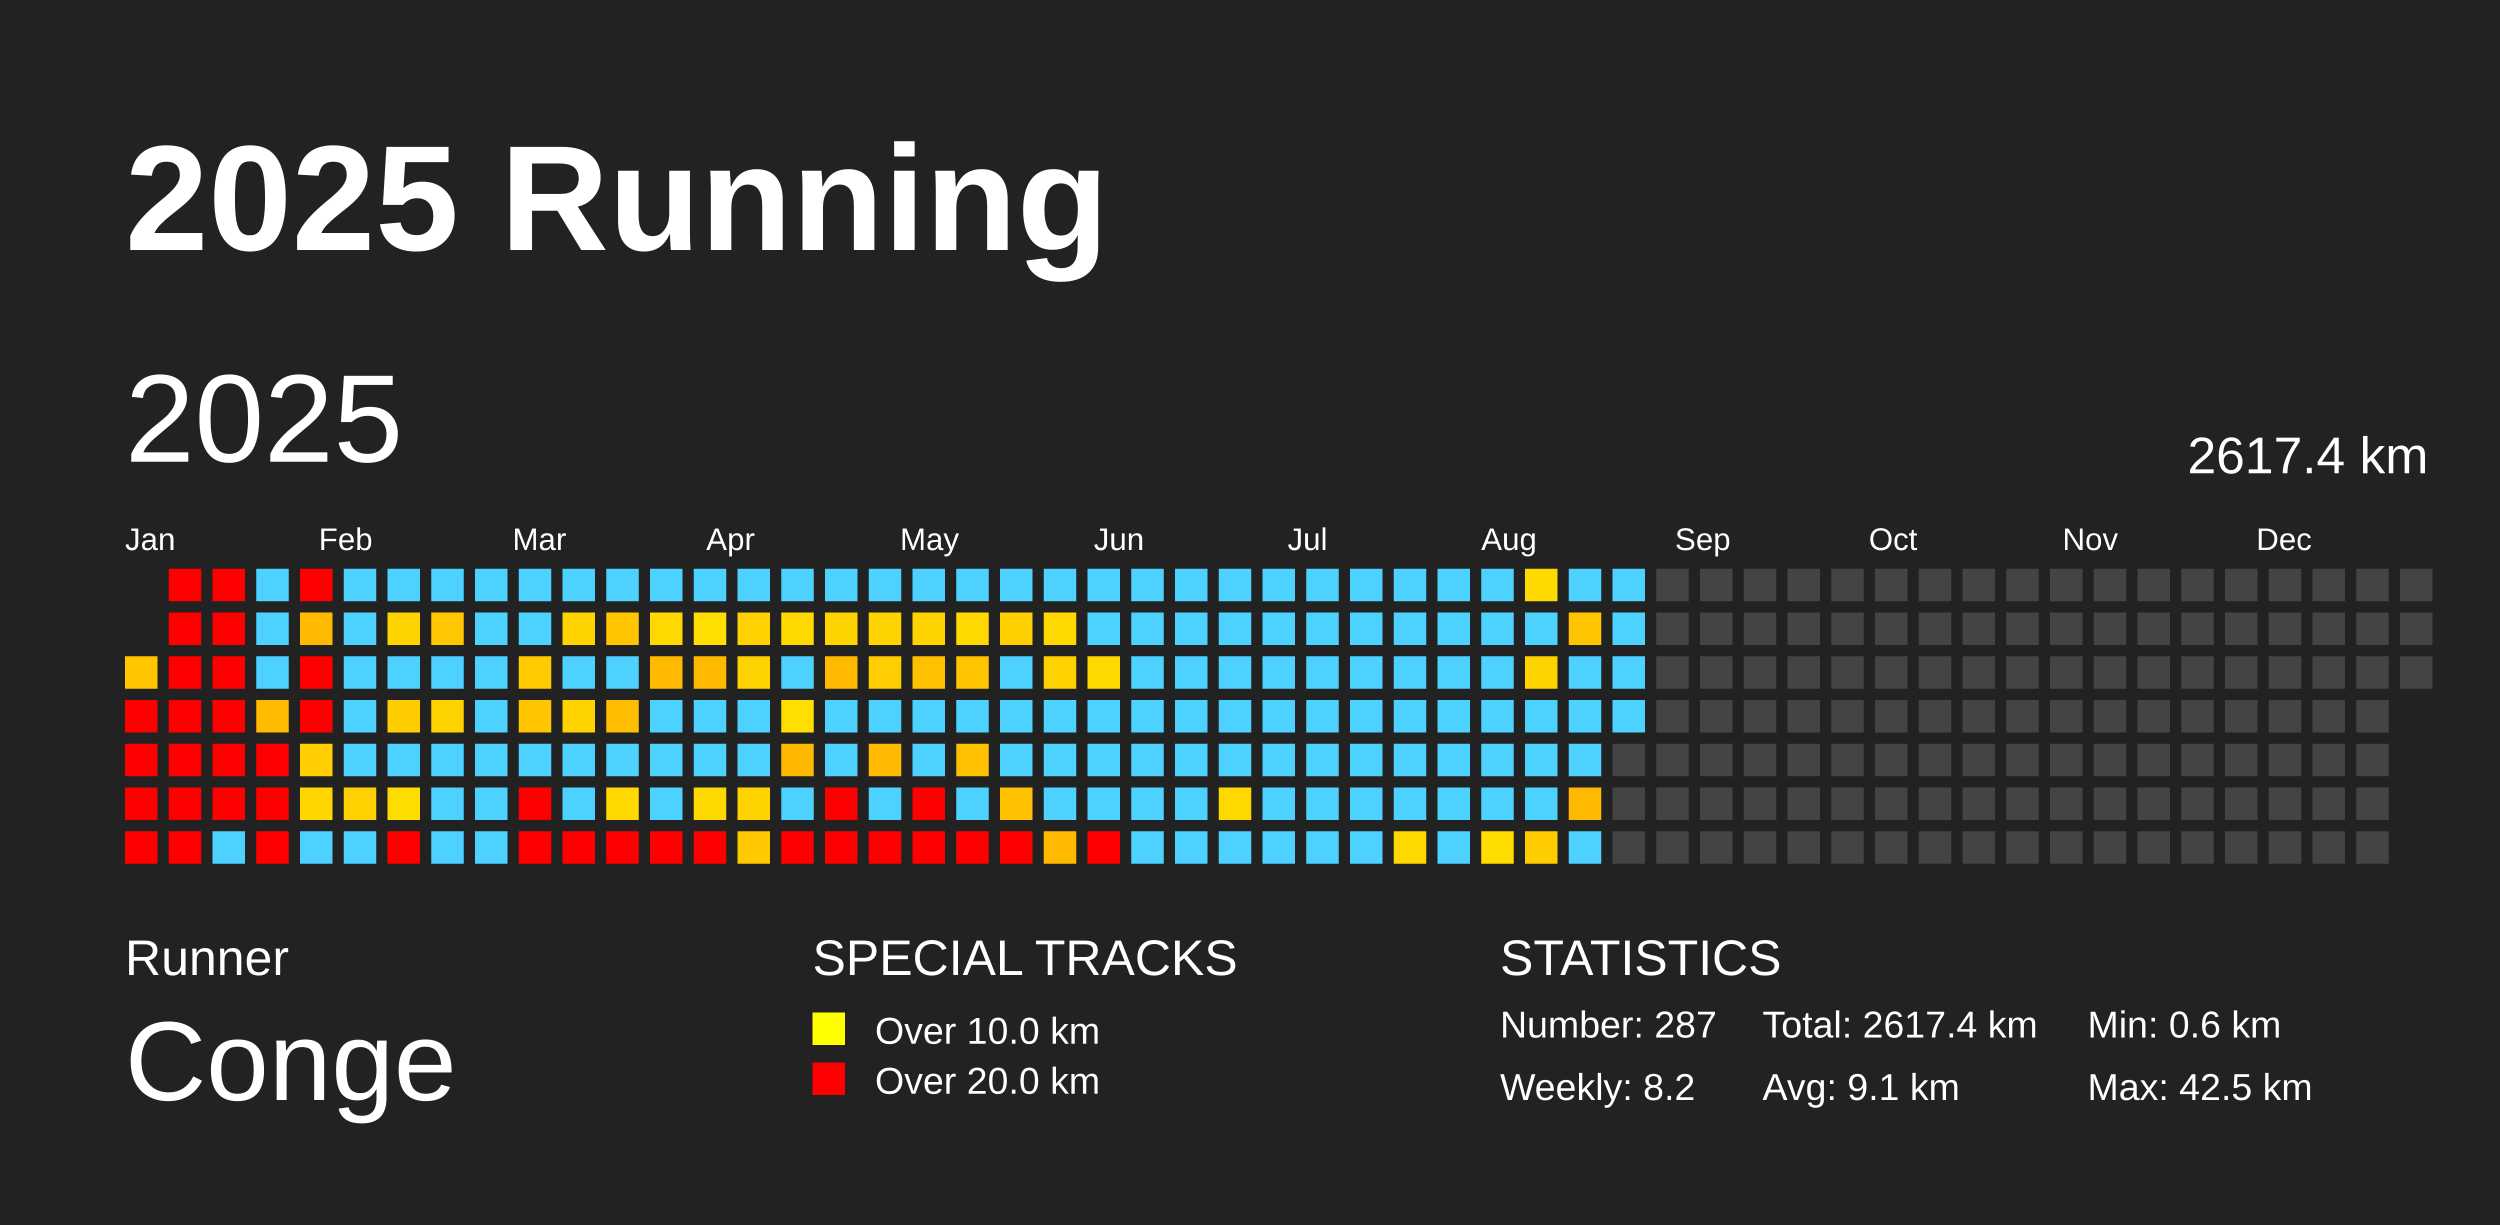
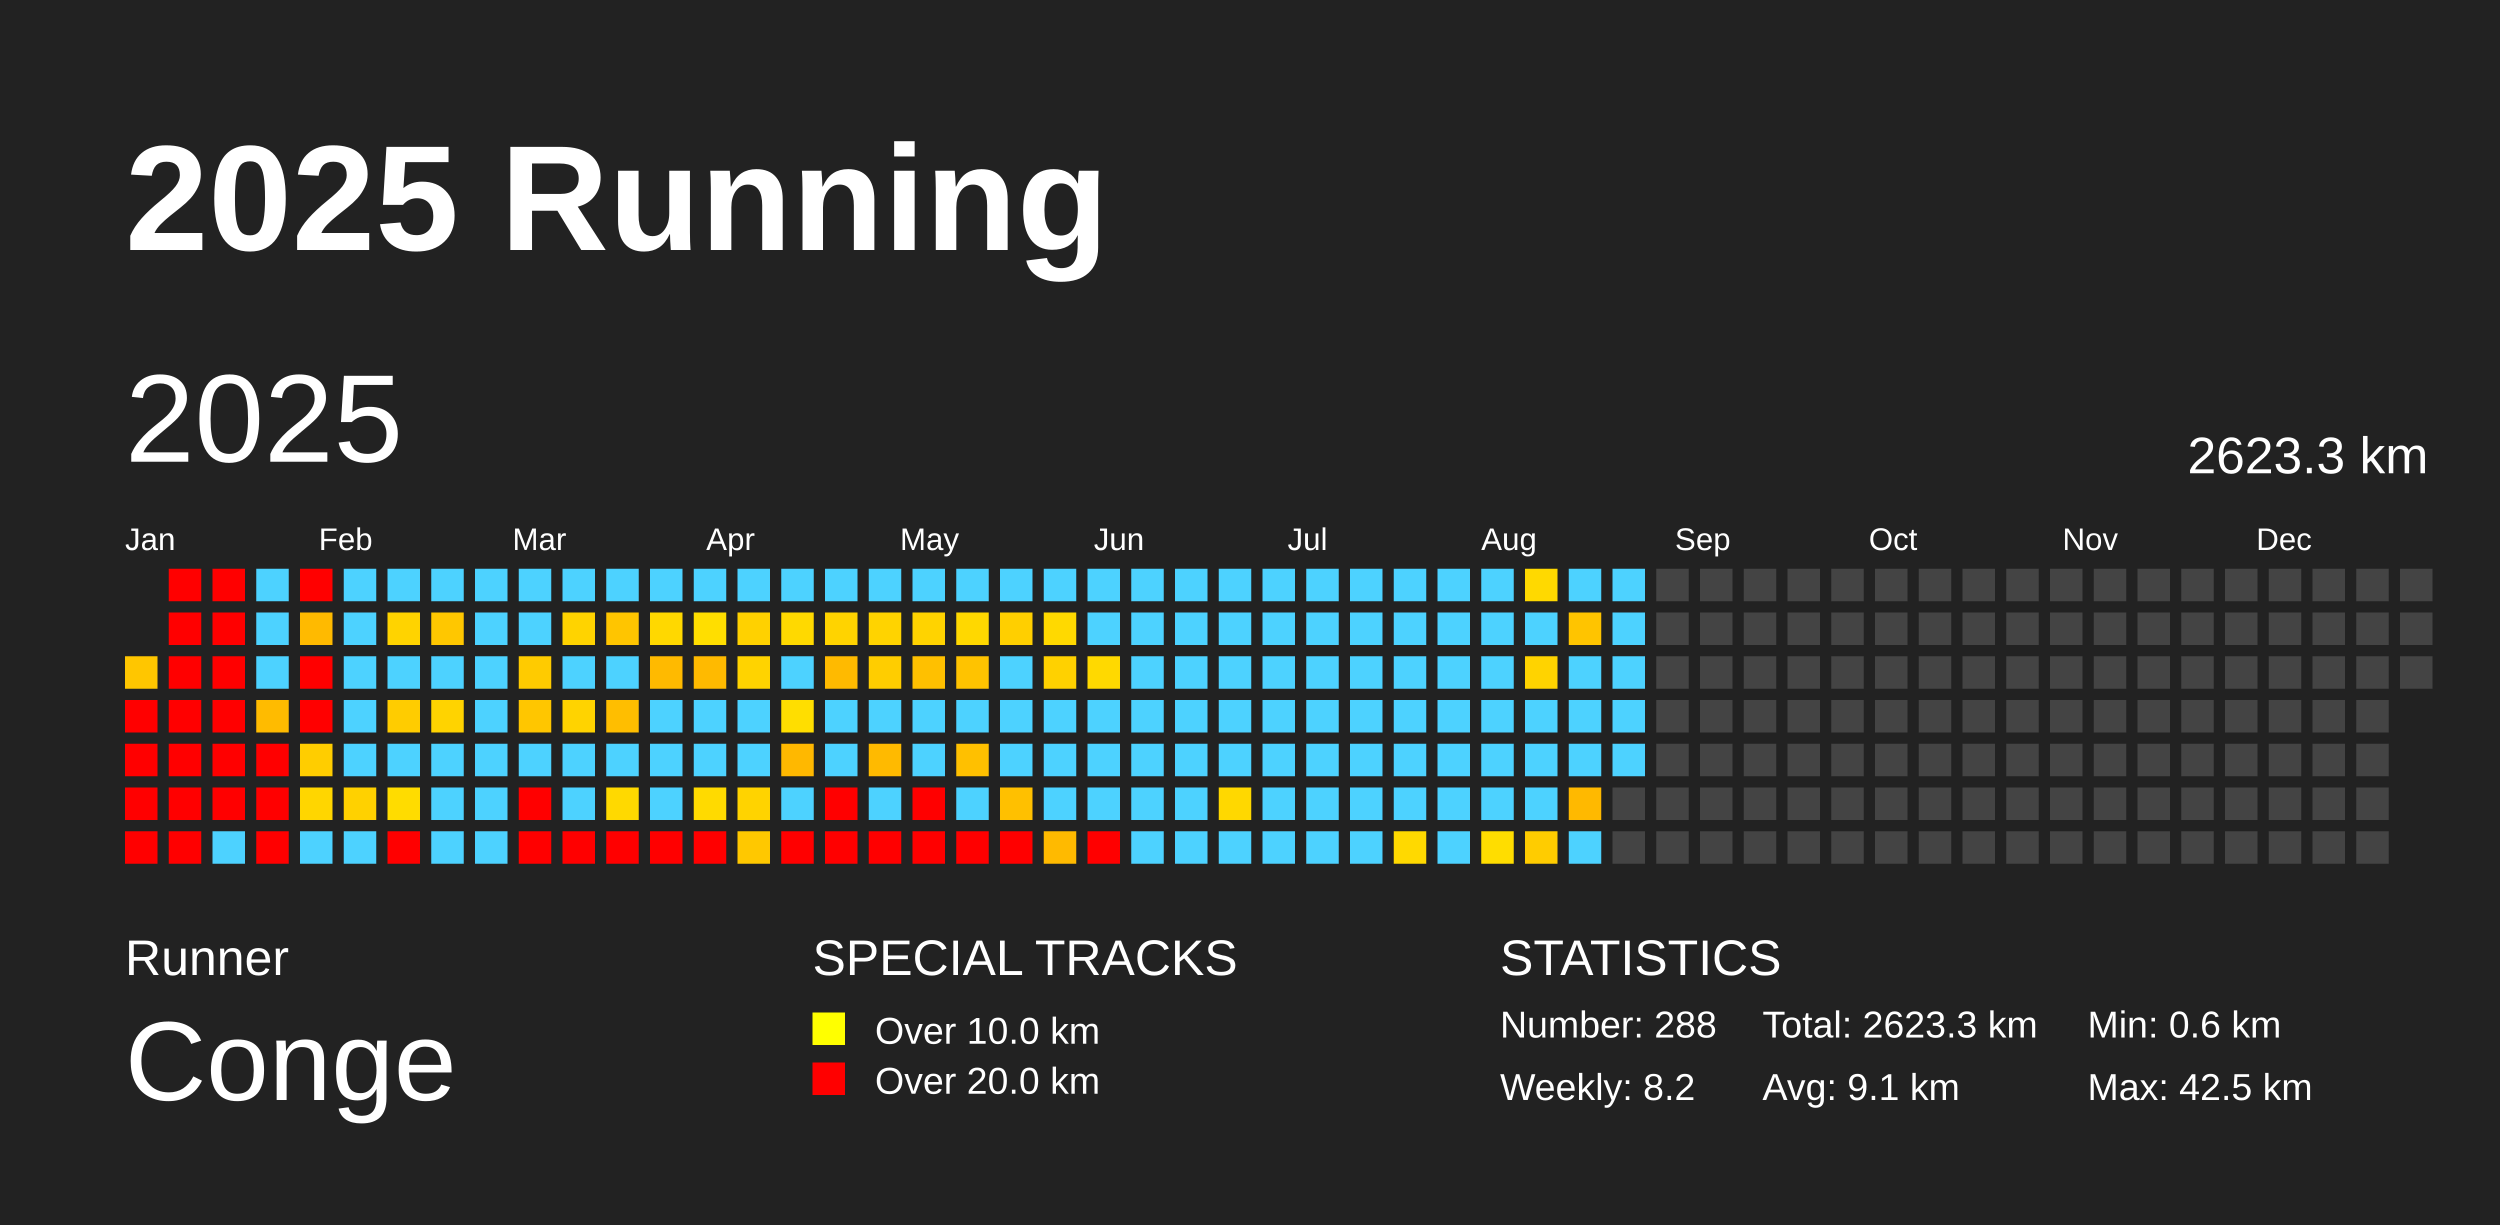
<svg xmlns="http://www.w3.org/2000/svg" baseProfile="full" height="98mm" version="1.1" viewBox="0,0,200,98" width="200mm">
  <defs />
  <rect fill="#222222" height="98" width="200" x="0" y="0" />
  <text fill="#FFFFFF" style="font-size:12px; font-family:Arial; font-weight:bold;" x="10" y="20">2025 Running</text>
  <text fill="#FFFFFF" style="font-size:4px; font-family:Arial" x="10" y="78">Runner</text>
  <text fill="#FFFFFF" style="font-size:9px; font-family:Arial" x="10" y="88">Conge</text>
  <text fill="#FFFFFF" style="font-size:4px; font-family:Arial" x="65" y="78">SPECIAL TRACKS</text>
  <rect fill="yellow" height="2.6" width="2.6" x="65" y="81" />
  <text fill="#FFFFFF" style="font-size:3px; font-family:Arial" x="70" y="83.5">Over 10.0 km</text>
  <rect fill="red" height="2.6" width="2.6" x="65" y="85" />
  <text fill="#FFFFFF" style="font-size:3px; font-family:Arial" x="70" y="87.5">Over 20.0 km</text>
  <text fill="#FFFFFF" style="font-size:4px; font-family:Arial" x="120" y="78">STATISTICS</text>
-   <text fill="#FFFFFF" style="font-size:3px; font-family:Arial" x="120" y="83">Number: 287</text>
+   <text fill="#FFFFFF" style="font-size:3px; font-family:Arial" x="120" y="83">Number: 288</text>
  <text fill="#FFFFFF" style="font-size:3px; font-family:Arial" x="120" y="88">Weekly: 8.2</text>
-   <text fill="#FFFFFF" style="font-size:3px; font-family:Arial" x="141" y="83">Total: 2617.4 km</text>
+   <text fill="#FFFFFF" style="font-size:3px; font-family:Arial" x="141" y="83">Total: 2623.3 km</text>
  <text fill="#FFFFFF" style="font-size:3px; font-family:Arial" x="141" y="88">Avg: 9.1 km</text>
  <text fill="#FFFFFF" style="font-size:3px; font-family:Arial" x="167" y="83">Min: 0.6 km</text>
  <text fill="#FFFFFF" style="font-size:3px; font-family:Arial" x="167" y="88">Max: 42.5 km</text>
  <text dominant-baseline="hanging" fill="#FFFFFF" style="font-size:10.0px; font-family:Arial;" x="10" y="30">2025</text>
-   <text dominant-baseline="hanging" fill="#FFFFFF" style="font-size:4.125px; font-family:Arial;" x="175" y="35">2617.4 km</text>
+   <text dominant-baseline="hanging" fill="#FFFFFF" style="font-size:4.125px; font-family:Arial;" x="175" y="35">2623.3 km</text>
  <text fill="#FFFFFF" style="font-size:2.5px; font-family:Arial" x="10.0" y="44">Jan</text>
  <text fill="#FFFFFF" style="font-size:2.5px; font-family:Arial" x="25.5" y="44">Feb</text>
  <text fill="#FFFFFF" style="font-size:2.5px; font-family:Arial" x="41.0" y="44">Mar</text>
  <text fill="#FFFFFF" style="font-size:2.5px; font-family:Arial" x="56.5" y="44">Apr</text>
  <text fill="#FFFFFF" style="font-size:2.5px; font-family:Arial" x="72.0" y="44">May</text>
  <text fill="#FFFFFF" style="font-size:2.5px; font-family:Arial" x="87.5" y="44">Jun</text>
  <text fill="#FFFFFF" style="font-size:2.5px; font-family:Arial" x="103.0" y="44">Jul</text>
  <text fill="#FFFFFF" style="font-size:2.5px; font-family:Arial" x="118.5" y="44">Aug</text>
  <text fill="#FFFFFF" style="font-size:2.5px; font-family:Arial" x="134.0" y="44">Sep</text>
  <text fill="#FFFFFF" style="font-size:2.5px; font-family:Arial" x="149.5" y="44">Oct</text>
  <text fill="#FFFFFF" style="font-size:2.5px; font-family:Arial" x="165.0" y="44">Nov</text>
  <text fill="#FFFFFF" style="font-size:2.5px; font-family:Arial" x="180.5" y="44">Dec</text>
  <rect fill="#ffc600" height="2.6" width="2.6" x="10.0" y="52.5" />
  <rect fill="red" height="2.6" width="2.6" x="10.0" y="56.0" />
  <rect fill="red" height="2.6" width="2.6" x="10.0" y="59.5" />
  <rect fill="red" height="2.6" width="2.6" x="10.0" y="63.0" />
  <rect fill="red" height="2.6" width="2.6" x="10.0" y="66.5" />
  <rect fill="red" height="2.6" width="2.6" x="13.5" y="45.5" />
  <rect fill="red" height="2.6" width="2.6" x="13.5" y="49.0" />
  <rect fill="red" height="2.6" width="2.6" x="13.5" y="52.5" />
  <rect fill="red" height="2.6" width="2.6" x="13.5" y="56.0" />
  <rect fill="red" height="2.6" width="2.6" x="13.5" y="59.5" />
  <rect fill="red" height="2.6" width="2.6" x="13.5" y="63.0" />
  <rect fill="red" height="2.6" width="2.6" x="13.5" y="66.5" />
  <rect fill="red" height="2.6" width="2.6" x="17.0" y="45.5" />
  <rect fill="red" height="2.6" width="2.6" x="17.0" y="49.0" />
  <rect fill="red" height="2.6" width="2.6" x="17.0" y="52.5" />
  <rect fill="red" height="2.6" width="2.6" x="17.0" y="56.0" />
  <rect fill="red" height="2.6" width="2.6" x="17.0" y="59.5" />
  <rect fill="red" height="2.6" width="2.6" x="17.0" y="63.0" />
  <rect fill="#4dd2ff" height="2.6" width="2.6" x="17.0" y="66.5" />
  <rect fill="#4dd2ff" height="2.6" width="2.6" x="20.5" y="45.5" />
  <rect fill="#4dd2ff" height="2.6" width="2.6" x="20.5" y="49.0" />
  <rect fill="#4dd2ff" height="2.6" width="2.6" x="20.5" y="52.5" />
  <rect fill="#ffbb00" height="2.6" width="2.6" x="20.5" y="56.0" />
  <rect fill="red" height="2.6" width="2.6" x="20.5" y="59.5" />
  <rect fill="red" height="2.6" width="2.6" x="20.5" y="63.0" />
  <rect fill="red" height="2.6" width="2.6" x="20.5" y="66.5" />
  <rect fill="red" height="2.6" width="2.6" x="24.0" y="45.5" />
  <rect fill="#ffba00" height="2.6" width="2.6" x="24.0" y="49.0" />
  <rect fill="red" height="2.6" width="2.6" x="24.0" y="52.5" />
  <rect fill="red" height="2.6" width="2.6" x="24.0" y="56.0" />
  <rect fill="#ffcd00" height="2.6" width="2.6" x="24.0" y="59.5" />
  <rect fill="#ffd600" height="2.6" width="2.6" x="24.0" y="63.0" />
  <rect fill="#4dd2ff" height="2.6" width="2.6" x="24.0" y="66.5" />
  <rect fill="#4dd2ff" height="2.6" width="2.6" x="27.5" y="45.5" />
  <rect fill="#4dd2ff" height="2.6" width="2.6" x="27.5" y="49.0" />
  <rect fill="#4dd2ff" height="2.6" width="2.6" x="27.5" y="52.5" />
  <rect fill="#4dd2ff" height="2.6" width="2.6" x="27.5" y="56.0" />
  <rect fill="#4dd2ff" height="2.6" width="2.6" x="27.5" y="59.5" />
  <rect fill="#ffd100" height="2.6" width="2.6" x="27.5" y="63.0" />
  <rect fill="#4dd2ff" height="2.6" width="2.6" x="27.5" y="66.5" />
  <rect fill="#4dd2ff" height="2.6" width="2.6" x="31.0" y="45.5" />
  <rect fill="#ffd300" height="2.6" width="2.6" x="31.0" y="49.0" />
  <rect fill="#4dd2ff" height="2.6" width="2.6" x="31.0" y="52.5" />
  <rect fill="#ffcc00" height="2.6" width="2.6" x="31.0" y="56.0" />
  <rect fill="#4dd2ff" height="2.6" width="2.6" x="31.0" y="59.5" />
  <rect fill="#ffdc00" height="2.6" width="2.6" x="31.0" y="63.0" />
  <rect fill="red" height="2.6" width="2.6" x="31.0" y="66.5" />
  <rect fill="#4dd2ff" height="2.6" width="2.6" x="34.5" y="45.5" />
  <rect fill="#ffc700" height="2.6" width="2.6" x="34.5" y="49.0" />
  <rect fill="#4dd2ff" height="2.6" width="2.6" x="34.5" y="52.5" />
  <rect fill="#ffd300" height="2.6" width="2.6" x="34.5" y="56.0" />
  <rect fill="#4dd2ff" height="2.6" width="2.6" x="34.5" y="59.5" />
  <rect fill="#4dd2ff" height="2.6" width="2.6" x="34.5" y="63.0" />
  <rect fill="#4dd2ff" height="2.6" width="2.6" x="34.5" y="66.5" />
  <rect fill="#4dd2ff" height="2.6" width="2.6" x="38.0" y="45.5" />
  <rect fill="#4dd2ff" height="2.6" width="2.6" x="38.0" y="49.0" />
  <rect fill="#4dd2ff" height="2.6" width="2.6" x="38.0" y="52.5" />
  <rect fill="#4dd2ff" height="2.6" width="2.6" x="38.0" y="56.0" />
  <rect fill="#4dd2ff" height="2.6" width="2.6" x="38.0" y="59.5" />
  <rect fill="#4dd2ff" height="2.6" width="2.6" x="38.0" y="63.0" />
  <rect fill="#4dd2ff" height="2.6" width="2.6" x="38.0" y="66.5" />
  <rect fill="#4dd2ff" height="2.6" width="2.6" x="41.5" y="45.5" />
  <rect fill="#4dd2ff" height="2.6" width="2.6" x="41.5" y="49.0" />
  <rect fill="#ffcb00" height="2.6" width="2.6" x="41.5" y="52.5" />
  <rect fill="#ffc600" height="2.6" width="2.6" x="41.5" y="56.0" />
  <rect fill="#4dd2ff" height="2.6" width="2.6" x="41.5" y="59.5" />
  <rect fill="red" height="2.6" width="2.6" x="41.5" y="63.0" />
  <rect fill="red" height="2.6" width="2.6" x="41.5" y="66.5" />
  <rect fill="#4dd2ff" height="2.6" width="2.6" x="45.0" y="45.5" />
  <rect fill="#ffd300" height="2.6" width="2.6" x="45.0" y="49.0" />
  <rect fill="#4dd2ff" height="2.6" width="2.6" x="45.0" y="52.5" />
  <rect fill="#ffd300" height="2.6" width="2.6" x="45.0" y="56.0" />
  <rect fill="#4dd2ff" height="2.6" width="2.6" x="45.0" y="59.5" />
  <rect fill="#4dd2ff" height="2.6" width="2.6" x="45.0" y="63.0" />
  <rect fill="red" height="2.6" width="2.6" x="45.0" y="66.5" />
  <rect fill="#4dd2ff" height="2.6" width="2.6" x="48.5" y="45.5" />
  <rect fill="#ffc500" height="2.6" width="2.6" x="48.5" y="49.0" />
  <rect fill="#4dd2ff" height="2.6" width="2.6" x="48.5" y="52.5" />
  <rect fill="#ffbe00" height="2.6" width="2.6" x="48.5" y="56.0" />
  <rect fill="#4dd2ff" height="2.6" width="2.6" x="48.5" y="59.5" />
  <rect fill="#ffd900" height="2.6" width="2.6" x="48.5" y="63.0" />
  <rect fill="red" height="2.6" width="2.6" x="48.5" y="66.5" />
  <rect fill="#4dd2ff" height="2.6" width="2.6" x="52.0" y="45.5" />
  <rect fill="#ffd800" height="2.6" width="2.6" x="52.0" y="49.0" />
  <rect fill="#ffba00" height="2.6" width="2.6" x="52.0" y="52.5" />
  <rect fill="#4dd2ff" height="2.6" width="2.6" x="52.0" y="56.0" />
  <rect fill="#4dd2ff" height="2.6" width="2.6" x="52.0" y="59.5" />
  <rect fill="#4dd2ff" height="2.6" width="2.6" x="52.0" y="63.0" />
  <rect fill="red" height="2.6" width="2.6" x="52.0" y="66.5" />
  <rect fill="#4dd2ff" height="2.6" width="2.6" x="55.5" y="45.5" />
  <rect fill="#ffde00" height="2.6" width="2.6" x="55.5" y="49.0" />
  <rect fill="#ffba00" height="2.6" width="2.6" x="55.5" y="52.5" />
  <rect fill="#4dd2ff" height="2.6" width="2.6" x="55.5" y="56.0" />
  <rect fill="#4dd2ff" height="2.6" width="2.6" x="55.5" y="59.5" />
  <rect fill="#ffda00" height="2.6" width="2.6" x="55.5" y="63.0" />
  <rect fill="red" height="2.6" width="2.6" x="55.5" y="66.5" />
  <rect fill="#4dd2ff" height="2.6" width="2.6" x="59.0" y="45.5" />
  <rect fill="#ffd100" height="2.6" width="2.6" x="59.0" y="49.0" />
  <rect fill="#ffd300" height="2.6" width="2.6" x="59.0" y="52.5" />
  <rect fill="#4dd2ff" height="2.6" width="2.6" x="59.0" y="56.0" />
  <rect fill="#4dd2ff" height="2.6" width="2.6" x="59.0" y="59.5" />
  <rect fill="#ffd300" height="2.6" width="2.6" x="59.0" y="63.0" />
  <rect fill="#ffc800" height="2.6" width="2.6" x="59.0" y="66.5" />
  <rect fill="#4dd2ff" height="2.6" width="2.6" x="62.5" y="45.5" />
  <rect fill="#ffd900" height="2.6" width="2.6" x="62.5" y="49.0" />
  <rect fill="#4dd2ff" height="2.6" width="2.6" x="62.5" y="52.5" />
  <rect fill="#ffde00" height="2.6" width="2.6" x="62.5" y="56.0" />
  <rect fill="#ffb800" height="2.6" width="2.6" x="62.5" y="59.5" />
  <rect fill="#4dd2ff" height="2.6" width="2.6" x="62.5" y="63.0" />
  <rect fill="red" height="2.6" width="2.6" x="62.5" y="66.5" />
  <rect fill="#4dd2ff" height="2.6" width="2.6" x="66.0" y="45.5" />
  <rect fill="#ffd300" height="2.6" width="2.6" x="66.0" y="49.0" />
  <rect fill="#ffba00" height="2.6" width="2.6" x="66.0" y="52.5" />
  <rect fill="#4dd2ff" height="2.6" width="2.6" x="66.0" y="56.0" />
  <rect fill="#4dd2ff" height="2.6" width="2.6" x="66.0" y="59.5" />
  <rect fill="red" height="2.6" width="2.6" x="66.0" y="63.0" />
  <rect fill="red" height="2.6" width="2.6" x="66.0" y="66.5" />
  <rect fill="#4dd2ff" height="2.6" width="2.6" x="69.5" y="45.5" />
  <rect fill="#ffd300" height="2.6" width="2.6" x="69.5" y="49.0" />
  <rect fill="#ffcd00" height="2.6" width="2.6" x="69.5" y="52.5" />
  <rect fill="#4dd2ff" height="2.6" width="2.6" x="69.5" y="56.0" />
  <rect fill="#ffba00" height="2.6" width="2.6" x="69.5" y="59.5" />
  <rect fill="#4dd2ff" height="2.6" width="2.6" x="69.5" y="63.0" />
  <rect fill="red" height="2.6" width="2.6" x="69.5" y="66.5" />
  <rect fill="#4dd2ff" height="2.6" width="2.6" x="73.0" y="45.5" />
  <rect fill="#ffd300" height="2.6" width="2.6" x="73.0" y="49.0" />
  <rect fill="#ffc000" height="2.6" width="2.6" x="73.0" y="52.5" />
  <rect fill="#4dd2ff" height="2.6" width="2.6" x="73.0" y="56.0" />
  <rect fill="#4dd2ff" height="2.6" width="2.6" x="73.0" y="59.5" />
  <rect fill="red" height="2.6" width="2.6" x="73.0" y="63.0" />
  <rect fill="red" height="2.6" width="2.6" x="73.0" y="66.5" />
  <rect fill="#4dd2ff" height="2.6" width="2.6" x="76.5" y="45.5" />
  <rect fill="#ffd800" height="2.6" width="2.6" x="76.5" y="49.0" />
  <rect fill="#ffc300" height="2.6" width="2.6" x="76.5" y="52.5" />
  <rect fill="#4dd2ff" height="2.6" width="2.6" x="76.5" y="56.0" />
  <rect fill="#ffc000" height="2.6" width="2.6" x="76.5" y="59.5" />
  <rect fill="#4dd2ff" height="2.6" width="2.6" x="76.5" y="63.0" />
  <rect fill="red" height="2.6" width="2.6" x="76.5" y="66.5" />
  <rect fill="#4dd2ff" height="2.6" width="2.6" x="80.0" y="45.5" />
  <rect fill="#ffcf00" height="2.6" width="2.6" x="80.0" y="49.0" />
  <rect fill="#4dd2ff" height="2.6" width="2.6" x="80.0" y="52.5" />
  <rect fill="#4dd2ff" height="2.6" width="2.6" x="80.0" y="56.0" />
  <rect fill="#4dd2ff" height="2.6" width="2.6" x="80.0" y="59.5" />
  <rect fill="#ffc000" height="2.6" width="2.6" x="80.0" y="63.0" />
  <rect fill="red" height="2.6" width="2.6" x="80.0" y="66.5" />
  <rect fill="#4dd2ff" height="2.6" width="2.6" x="83.5" y="45.5" />
  <rect fill="#ffd900" height="2.6" width="2.6" x="83.5" y="49.0" />
  <rect fill="#ffd100" height="2.6" width="2.6" x="83.5" y="52.5" />
  <rect fill="#4dd2ff" height="2.6" width="2.6" x="83.5" y="56.0" />
  <rect fill="#4dd2ff" height="2.6" width="2.6" x="83.5" y="59.5" />
  <rect fill="#4dd2ff" height="2.6" width="2.6" x="83.5" y="63.0" />
  <rect fill="#ffba00" height="2.6" width="2.6" x="83.5" y="66.5" />
  <rect fill="#4dd2ff" height="2.6" width="2.6" x="87.0" y="45.5" />
  <rect fill="#4dd2ff" height="2.6" width="2.6" x="87.0" y="49.0" />
  <rect fill="#ffd900" height="2.6" width="2.6" x="87.0" y="52.5" />
  <rect fill="#4dd2ff" height="2.6" width="2.6" x="87.0" y="56.0" />
  <rect fill="#4dd2ff" height="2.6" width="2.6" x="87.0" y="59.5" />
  <rect fill="#4dd2ff" height="2.6" width="2.6" x="87.0" y="63.0" />
  <rect fill="red" height="2.6" width="2.6" x="87.0" y="66.5" />
  <rect fill="#4dd2ff" height="2.6" width="2.6" x="90.5" y="45.5" />
  <rect fill="#4dd2ff" height="2.6" width="2.6" x="90.5" y="49.0" />
  <rect fill="#4dd2ff" height="2.6" width="2.6" x="90.5" y="52.5" />
  <rect fill="#4dd2ff" height="2.6" width="2.6" x="90.5" y="56.0" />
  <rect fill="#4dd2ff" height="2.6" width="2.6" x="90.5" y="59.5" />
  <rect fill="#4dd2ff" height="2.6" width="2.6" x="90.5" y="63.0" />
  <rect fill="#4dd2ff" height="2.6" width="2.6" x="90.5" y="66.5" />
  <rect fill="#4dd2ff" height="2.6" width="2.6" x="94.0" y="45.5" />
  <rect fill="#4dd2ff" height="2.6" width="2.6" x="94.0" y="49.0" />
  <rect fill="#4dd2ff" height="2.6" width="2.6" x="94.0" y="52.5" />
  <rect fill="#4dd2ff" height="2.6" width="2.6" x="94.0" y="56.0" />
  <rect fill="#4dd2ff" height="2.6" width="2.6" x="94.0" y="59.5" />
  <rect fill="#4dd2ff" height="2.6" width="2.6" x="94.0" y="63.0" />
  <rect fill="#4dd2ff" height="2.6" width="2.6" x="94.0" y="66.5" />
  <rect fill="#4dd2ff" height="2.6" width="2.6" x="97.5" y="45.5" />
  <rect fill="#4dd2ff" height="2.6" width="2.6" x="97.5" y="49.0" />
  <rect fill="#4dd2ff" height="2.6" width="2.6" x="97.5" y="52.5" />
  <rect fill="#4dd2ff" height="2.6" width="2.6" x="97.5" y="56.0" />
  <rect fill="#4dd2ff" height="2.6" width="2.6" x="97.5" y="59.5" />
  <rect fill="#ffd800" height="2.6" width="2.6" x="97.5" y="63.0" />
  <rect fill="#4dd2ff" height="2.6" width="2.6" x="97.5" y="66.5" />
  <rect fill="#4dd2ff" height="2.6" width="2.6" x="101.0" y="45.5" />
  <rect fill="#4dd2ff" height="2.6" width="2.6" x="101.0" y="49.0" />
  <rect fill="#4dd2ff" height="2.6" width="2.6" x="101.0" y="52.5" />
  <rect fill="#4dd2ff" height="2.6" width="2.6" x="101.0" y="56.0" />
  <rect fill="#4dd2ff" height="2.6" width="2.6" x="101.0" y="59.5" />
  <rect fill="#4dd2ff" height="2.6" width="2.6" x="101.0" y="63.0" />
  <rect fill="#4dd2ff" height="2.6" width="2.6" x="101.0" y="66.5" />
  <rect fill="#4dd2ff" height="2.6" width="2.6" x="104.5" y="45.5" />
  <rect fill="#4dd2ff" height="2.6" width="2.6" x="104.5" y="49.0" />
  <rect fill="#4dd2ff" height="2.6" width="2.6" x="104.5" y="52.5" />
  <rect fill="#4dd2ff" height="2.6" width="2.6" x="104.5" y="56.0" />
  <rect fill="#4dd2ff" height="2.6" width="2.6" x="104.5" y="59.5" />
  <rect fill="#4dd2ff" height="2.6" width="2.6" x="104.5" y="63.0" />
  <rect fill="#4dd2ff" height="2.6" width="2.6" x="104.5" y="66.5" />
  <rect fill="#4dd2ff" height="2.6" width="2.6" x="108.0" y="45.5" />
  <rect fill="#4dd2ff" height="2.6" width="2.6" x="108.0" y="49.0" />
  <rect fill="#4dd2ff" height="2.6" width="2.6" x="108.0" y="52.5" />
  <rect fill="#4dd2ff" height="2.6" width="2.6" x="108.0" y="56.0" />
  <rect fill="#4dd2ff" height="2.6" width="2.6" x="108.0" y="59.5" />
  <rect fill="#4dd2ff" height="2.6" width="2.6" x="108.0" y="63.0" />
  <rect fill="#4dd2ff" height="2.6" width="2.6" x="108.0" y="66.5" />
  <rect fill="#4dd2ff" height="2.6" width="2.6" x="111.5" y="45.5" />
  <rect fill="#4dd2ff" height="2.6" width="2.6" x="111.5" y="49.0" />
  <rect fill="#4dd2ff" height="2.6" width="2.6" x="111.5" y="52.5" />
  <rect fill="#4dd2ff" height="2.6" width="2.6" x="111.5" y="56.0" />
  <rect fill="#4dd2ff" height="2.6" width="2.6" x="111.5" y="59.5" />
  <rect fill="#4dd2ff" height="2.6" width="2.6" x="111.5" y="63.0" />
  <rect fill="#ffd900" height="2.6" width="2.6" x="111.5" y="66.5" />
  <rect fill="#4dd2ff" height="2.6" width="2.6" x="115.0" y="45.5" />
  <rect fill="#4dd2ff" height="2.6" width="2.6" x="115.0" y="49.0" />
  <rect fill="#4dd2ff" height="2.6" width="2.6" x="115.0" y="52.5" />
  <rect fill="#4dd2ff" height="2.6" width="2.6" x="115.0" y="56.0" />
  <rect fill="#4dd2ff" height="2.6" width="2.6" x="115.0" y="59.5" />
  <rect fill="#4dd2ff" height="2.6" width="2.6" x="115.0" y="63.0" />
  <rect fill="#4dd2ff" height="2.6" width="2.6" x="115.0" y="66.5" />
  <rect fill="#4dd2ff" height="2.6" width="2.6" x="118.5" y="45.5" />
  <rect fill="#4dd2ff" height="2.6" width="2.6" x="118.5" y="49.0" />
  <rect fill="#4dd2ff" height="2.6" width="2.6" x="118.5" y="52.5" />
  <rect fill="#4dd2ff" height="2.6" width="2.6" x="118.5" y="56.0" />
  <rect fill="#4dd2ff" height="2.6" width="2.6" x="118.5" y="59.5" />
  <rect fill="#4dd2ff" height="2.6" width="2.6" x="118.5" y="63.0" />
  <rect fill="#ffdd00" height="2.6" width="2.6" x="118.5" y="66.5" />
  <rect fill="#ffd900" height="2.6" width="2.6" x="122.0" y="45.5" />
  <rect fill="#4dd2ff" height="2.6" width="2.6" x="122.0" y="49.0" />
  <rect fill="#ffd300" height="2.6" width="2.6" x="122.0" y="52.5" />
  <rect fill="#4dd2ff" height="2.6" width="2.6" x="122.0" y="56.0" />
  <rect fill="#4dd2ff" height="2.6" width="2.6" x="122.0" y="59.5" />
  <rect fill="#4dd2ff" height="2.6" width="2.6" x="122.0" y="63.0" />
  <rect fill="#ffcc00" height="2.6" width="2.6" x="122.0" y="66.5" />
  <rect fill="#4dd2ff" height="2.6" width="2.6" x="125.5" y="45.5" />
  <rect fill="#ffc400" height="2.6" width="2.6" x="125.5" y="49.0" />
  <rect fill="#4dd2ff" height="2.6" width="2.6" x="125.5" y="52.5" />
  <rect fill="#4dd2ff" height="2.6" width="2.6" x="125.5" y="56.0" />
  <rect fill="#4dd2ff" height="2.6" width="2.6" x="125.5" y="59.5" />
  <rect fill="#ffb900" height="2.6" width="2.6" x="125.5" y="63.0" />
  <rect fill="#4dd2ff" height="2.6" width="2.6" x="125.5" y="66.5" />
  <rect fill="#4dd2ff" height="2.6" width="2.6" x="129.0" y="45.5" />
  <rect fill="#4dd2ff" height="2.6" width="2.6" x="129.0" y="49.0" />
  <rect fill="#4dd2ff" height="2.6" width="2.6" x="129.0" y="52.5" />
  <rect fill="#4dd2ff" height="2.6" width="2.6" x="129.0" y="56.0" />
-   <rect fill="#444444" height="2.6" width="2.6" x="129.0" y="59.5" />
+   <rect fill="#4dd2ff" height="2.6" width="2.6" x="129.0" y="59.5" />
  <rect fill="#444444" height="2.6" width="2.6" x="129.0" y="63.0" />
  <rect fill="#444444" height="2.6" width="2.6" x="129.0" y="66.5" />
  <rect fill="#444444" height="2.6" width="2.6" x="132.5" y="45.5" />
  <rect fill="#444444" height="2.6" width="2.6" x="132.5" y="49.0" />
  <rect fill="#444444" height="2.6" width="2.6" x="132.5" y="52.5" />
  <rect fill="#444444" height="2.6" width="2.6" x="132.5" y="56.0" />
  <rect fill="#444444" height="2.6" width="2.6" x="132.5" y="59.5" />
  <rect fill="#444444" height="2.6" width="2.6" x="132.5" y="63.0" />
  <rect fill="#444444" height="2.6" width="2.6" x="132.5" y="66.5" />
  <rect fill="#444444" height="2.6" width="2.6" x="136.0" y="45.5" />
  <rect fill="#444444" height="2.6" width="2.6" x="136.0" y="49.0" />
  <rect fill="#444444" height="2.6" width="2.6" x="136.0" y="52.5" />
  <rect fill="#444444" height="2.6" width="2.6" x="136.0" y="56.0" />
  <rect fill="#444444" height="2.6" width="2.6" x="136.0" y="59.5" />
  <rect fill="#444444" height="2.6" width="2.6" x="136.0" y="63.0" />
  <rect fill="#444444" height="2.6" width="2.6" x="136.0" y="66.5" />
  <rect fill="#444444" height="2.6" width="2.6" x="139.5" y="45.5" />
  <rect fill="#444444" height="2.6" width="2.6" x="139.5" y="49.0" />
  <rect fill="#444444" height="2.6" width="2.6" x="139.5" y="52.5" />
  <rect fill="#444444" height="2.6" width="2.6" x="139.5" y="56.0" />
  <rect fill="#444444" height="2.6" width="2.6" x="139.5" y="59.5" />
  <rect fill="#444444" height="2.6" width="2.6" x="139.5" y="63.0" />
  <rect fill="#444444" height="2.6" width="2.6" x="139.5" y="66.5" />
  <rect fill="#444444" height="2.6" width="2.6" x="143.0" y="45.5" />
  <rect fill="#444444" height="2.6" width="2.6" x="143.0" y="49.0" />
  <rect fill="#444444" height="2.6" width="2.6" x="143.0" y="52.5" />
  <rect fill="#444444" height="2.6" width="2.6" x="143.0" y="56.0" />
  <rect fill="#444444" height="2.6" width="2.6" x="143.0" y="59.5" />
  <rect fill="#444444" height="2.6" width="2.6" x="143.0" y="63.0" />
  <rect fill="#444444" height="2.6" width="2.6" x="143.0" y="66.5" />
  <rect fill="#444444" height="2.6" width="2.6" x="146.5" y="45.5" />
  <rect fill="#444444" height="2.6" width="2.6" x="146.5" y="49.0" />
  <rect fill="#444444" height="2.6" width="2.6" x="146.5" y="52.5" />
  <rect fill="#444444" height="2.6" width="2.6" x="146.5" y="56.0" />
  <rect fill="#444444" height="2.6" width="2.6" x="146.5" y="59.5" />
  <rect fill="#444444" height="2.6" width="2.6" x="146.5" y="63.0" />
  <rect fill="#444444" height="2.6" width="2.6" x="146.5" y="66.5" />
  <rect fill="#444444" height="2.6" width="2.6" x="150.0" y="45.5" />
  <rect fill="#444444" height="2.6" width="2.6" x="150.0" y="49.0" />
  <rect fill="#444444" height="2.6" width="2.6" x="150.0" y="52.5" />
  <rect fill="#444444" height="2.6" width="2.6" x="150.0" y="56.0" />
  <rect fill="#444444" height="2.6" width="2.6" x="150.0" y="59.5" />
  <rect fill="#444444" height="2.6" width="2.6" x="150.0" y="63.0" />
  <rect fill="#444444" height="2.6" width="2.6" x="150.0" y="66.5" />
  <rect fill="#444444" height="2.6" width="2.6" x="153.5" y="45.5" />
  <rect fill="#444444" height="2.6" width="2.6" x="153.5" y="49.0" />
  <rect fill="#444444" height="2.6" width="2.6" x="153.5" y="52.5" />
  <rect fill="#444444" height="2.6" width="2.6" x="153.5" y="56.0" />
  <rect fill="#444444" height="2.6" width="2.6" x="153.5" y="59.5" />
  <rect fill="#444444" height="2.6" width="2.6" x="153.5" y="63.0" />
  <rect fill="#444444" height="2.6" width="2.6" x="153.5" y="66.5" />
  <rect fill="#444444" height="2.6" width="2.6" x="157.0" y="45.5" />
  <rect fill="#444444" height="2.6" width="2.6" x="157.0" y="49.0" />
  <rect fill="#444444" height="2.6" width="2.6" x="157.0" y="52.5" />
  <rect fill="#444444" height="2.6" width="2.6" x="157.0" y="56.0" />
  <rect fill="#444444" height="2.6" width="2.6" x="157.0" y="59.5" />
  <rect fill="#444444" height="2.6" width="2.6" x="157.0" y="63.0" />
  <rect fill="#444444" height="2.6" width="2.6" x="157.0" y="66.5" />
  <rect fill="#444444" height="2.6" width="2.6" x="160.5" y="45.5" />
  <rect fill="#444444" height="2.6" width="2.6" x="160.5" y="49.0" />
  <rect fill="#444444" height="2.6" width="2.6" x="160.5" y="52.5" />
  <rect fill="#444444" height="2.6" width="2.6" x="160.5" y="56.0" />
  <rect fill="#444444" height="2.6" width="2.6" x="160.5" y="59.5" />
  <rect fill="#444444" height="2.6" width="2.6" x="160.5" y="63.0" />
  <rect fill="#444444" height="2.6" width="2.6" x="160.5" y="66.5" />
  <rect fill="#444444" height="2.6" width="2.6" x="164.0" y="45.5" />
  <rect fill="#444444" height="2.6" width="2.6" x="164.0" y="49.0" />
  <rect fill="#444444" height="2.6" width="2.6" x="164.0" y="52.5" />
  <rect fill="#444444" height="2.6" width="2.6" x="164.0" y="56.0" />
  <rect fill="#444444" height="2.6" width="2.6" x="164.0" y="59.5" />
  <rect fill="#444444" height="2.6" width="2.6" x="164.0" y="63.0" />
  <rect fill="#444444" height="2.6" width="2.6" x="164.0" y="66.5" />
  <rect fill="#444444" height="2.6" width="2.6" x="167.5" y="45.5" />
  <rect fill="#444444" height="2.6" width="2.6" x="167.5" y="49.0" />
  <rect fill="#444444" height="2.6" width="2.6" x="167.5" y="52.5" />
  <rect fill="#444444" height="2.6" width="2.6" x="167.5" y="56.0" />
  <rect fill="#444444" height="2.6" width="2.6" x="167.5" y="59.5" />
  <rect fill="#444444" height="2.6" width="2.6" x="167.5" y="63.0" />
  <rect fill="#444444" height="2.6" width="2.6" x="167.5" y="66.5" />
  <rect fill="#444444" height="2.6" width="2.6" x="171.0" y="45.5" />
  <rect fill="#444444" height="2.6" width="2.6" x="171.0" y="49.0" />
  <rect fill="#444444" height="2.6" width="2.6" x="171.0" y="52.5" />
  <rect fill="#444444" height="2.6" width="2.6" x="171.0" y="56.0" />
  <rect fill="#444444" height="2.6" width="2.6" x="171.0" y="59.5" />
  <rect fill="#444444" height="2.6" width="2.6" x="171.0" y="63.0" />
  <rect fill="#444444" height="2.6" width="2.6" x="171.0" y="66.5" />
  <rect fill="#444444" height="2.6" width="2.6" x="174.5" y="45.5" />
  <rect fill="#444444" height="2.6" width="2.6" x="174.5" y="49.0" />
  <rect fill="#444444" height="2.6" width="2.6" x="174.5" y="52.5" />
  <rect fill="#444444" height="2.6" width="2.6" x="174.5" y="56.0" />
  <rect fill="#444444" height="2.6" width="2.6" x="174.5" y="59.5" />
  <rect fill="#444444" height="2.6" width="2.6" x="174.5" y="63.0" />
  <rect fill="#444444" height="2.6" width="2.6" x="174.5" y="66.5" />
  <rect fill="#444444" height="2.6" width="2.6" x="178.0" y="45.5" />
  <rect fill="#444444" height="2.6" width="2.6" x="178.0" y="49.0" />
  <rect fill="#444444" height="2.6" width="2.6" x="178.0" y="52.5" />
  <rect fill="#444444" height="2.6" width="2.6" x="178.0" y="56.0" />
  <rect fill="#444444" height="2.6" width="2.6" x="178.0" y="59.5" />
  <rect fill="#444444" height="2.6" width="2.6" x="178.0" y="63.0" />
  <rect fill="#444444" height="2.6" width="2.6" x="178.0" y="66.5" />
  <rect fill="#444444" height="2.6" width="2.6" x="181.5" y="45.5" />
  <rect fill="#444444" height="2.6" width="2.6" x="181.5" y="49.0" />
  <rect fill="#444444" height="2.6" width="2.6" x="181.5" y="52.5" />
  <rect fill="#444444" height="2.6" width="2.6" x="181.5" y="56.0" />
  <rect fill="#444444" height="2.6" width="2.6" x="181.5" y="59.5" />
  <rect fill="#444444" height="2.6" width="2.6" x="181.5" y="63.0" />
  <rect fill="#444444" height="2.6" width="2.6" x="181.5" y="66.5" />
  <rect fill="#444444" height="2.6" width="2.6" x="185.0" y="45.5" />
  <rect fill="#444444" height="2.6" width="2.6" x="185.0" y="49.0" />
  <rect fill="#444444" height="2.6" width="2.6" x="185.0" y="52.5" />
  <rect fill="#444444" height="2.6" width="2.6" x="185.0" y="56.0" />
  <rect fill="#444444" height="2.6" width="2.6" x="185.0" y="59.5" />
  <rect fill="#444444" height="2.6" width="2.6" x="185.0" y="63.0" />
  <rect fill="#444444" height="2.6" width="2.6" x="185.0" y="66.5" />
  <rect fill="#444444" height="2.6" width="2.6" x="188.5" y="45.5" />
  <rect fill="#444444" height="2.6" width="2.6" x="188.5" y="49.0" />
  <rect fill="#444444" height="2.6" width="2.6" x="188.5" y="52.5" />
  <rect fill="#444444" height="2.6" width="2.6" x="188.5" y="56.0" />
  <rect fill="#444444" height="2.6" width="2.6" x="188.5" y="59.5" />
  <rect fill="#444444" height="2.6" width="2.6" x="188.5" y="63.0" />
  <rect fill="#444444" height="2.6" width="2.6" x="188.5" y="66.5" />
  <rect fill="#444444" height="2.6" width="2.6" x="192.0" y="45.5" />
  <rect fill="#444444" height="2.6" width="2.6" x="192.0" y="49.0" />
  <rect fill="#444444" height="2.6" width="2.6" x="192.0" y="52.5" />
</svg>
